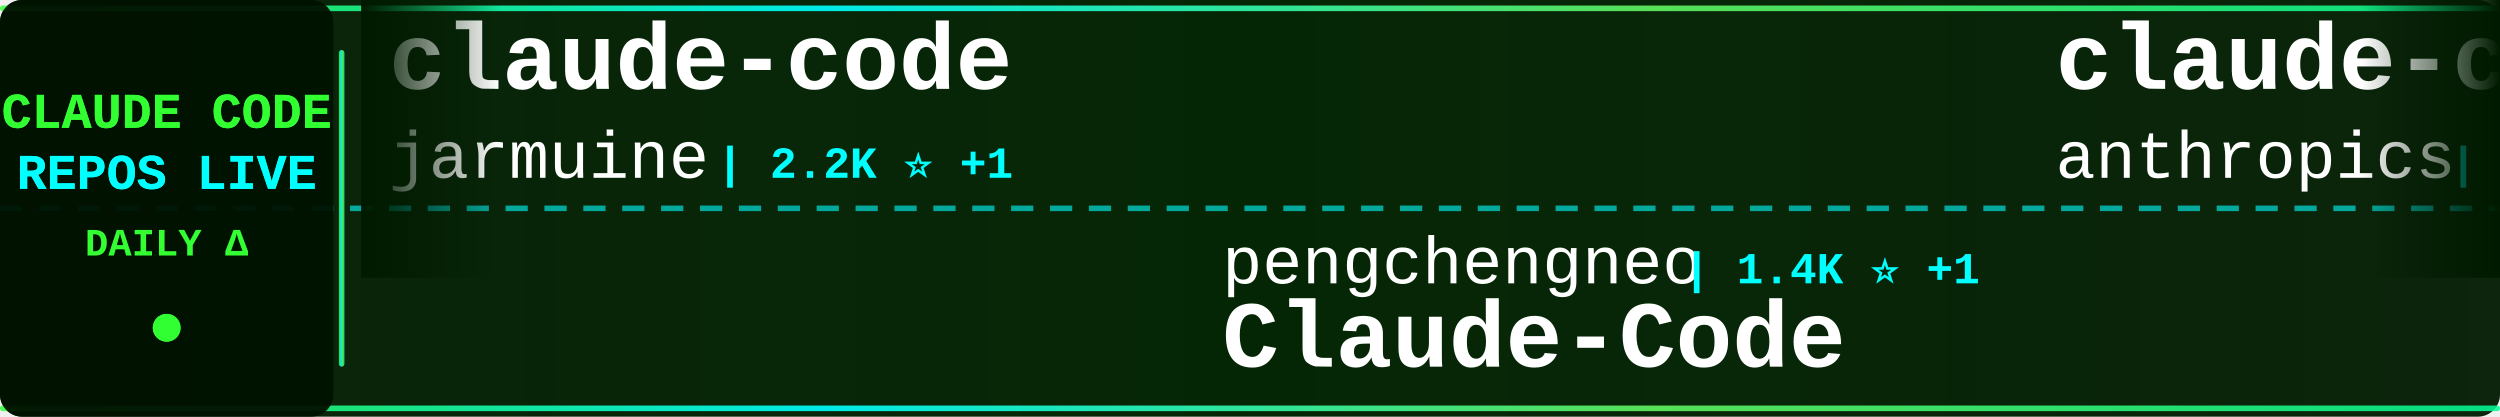
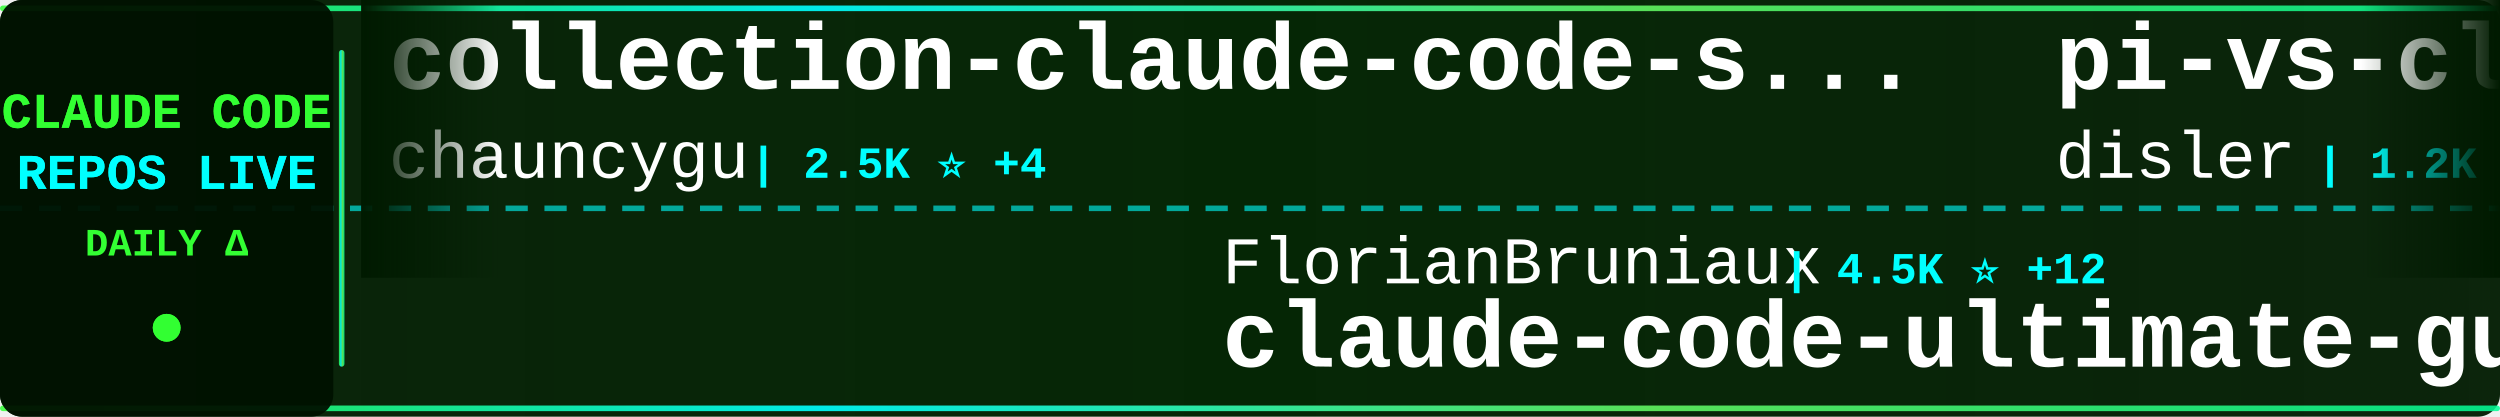
<svg xmlns="http://www.w3.org/2000/svg" width="900" height="150">
  <defs>
    <linearGradient id="tickerBg" x1="0%" y1="0%" x2="100%" y2="0%">
      <stop offset="0%" style="stop-color:#001a00;stop-opacity:0.95" />
      <stop offset="50%" style="stop-color:#002200;stop-opacity:0.98" />
      <stop offset="100%" style="stop-color:#001a00;stop-opacity:0.95" />
    </linearGradient>
    <linearGradient id="borderGrad" x1="0%" y1="0%" x2="100%" y2="0%">
      <stop offset="0%" style="stop-color:#33ff33;stop-opacity:0.85">
        <animate attributeName="stop-opacity" values="0.85;1;0.85" dur="2s" repeatCount="indefinite" />
      </stop>
      <stop offset="33%" style="stop-color:#00ffff;stop-opacity:0.9">
        <animate attributeName="stop-opacity" values="0.9;1;0.9" dur="2.2s" repeatCount="indefinite" />
      </stop>
      <stop offset="66%" style="stop-color:#66ff66;stop-opacity:0.85">
        <animate attributeName="stop-opacity" values="0.85;1;0.85" dur="1.8s" repeatCount="indefinite" />
      </stop>
      <stop offset="100%" style="stop-color:#00ff99;stop-opacity:0.85">
        <animate attributeName="stop-opacity" values="0.85;1;0.85" dur="2s" repeatCount="indefinite" />
      </stop>
    </linearGradient>
    <filter id="textGlow">
      <feGaussianBlur stdDeviation="0.1" result="coloredBlur" />
      <feMerge>
        <feMergeNode in="coloredBlur" />
        <feMergeNode in="SourceGraphic" />
      </feMerge>
    </filter>
    <filter id="metricGlow">
      <feGaussianBlur stdDeviation="0.2" result="coloredBlur" />
      <feMerge>
        <feMergeNode in="coloredBlur" />
        <feMergeNode in="SourceGraphic" />
      </feMerge>
    </filter>
    <linearGradient id="leftFade" x1="0%" y1="0%" x2="100%" y2="0%">
      <stop offset="0%" style="stop-color:#001a00;stop-opacity:1" />
      <stop offset="100%" style="stop-color:#001a00;stop-opacity:0" />
    </linearGradient>
    <linearGradient id="rightFade" x1="0%" y1="0%" x2="100%" y2="0%">
      <stop offset="0%" style="stop-color:#001a00;stop-opacity:0" />
      <stop offset="100%" style="stop-color:#001a00;stop-opacity:1" />
    </linearGradient>
  </defs>
  <rect width="900" height="150" fill="url(#tickerBg)" rx="8" />
  <rect x="0" y="2" width="900" height="2" fill="url(#borderGrad)" rx="1" />
  <rect x="0" y="146" width="900" height="2" fill="url(#borderGrad)" rx="1" />
  <line x1="0" y1="75" x2="900" y2="75" stroke="#00ffff" stroke-width="2" stroke-dasharray="8 6" opacity="0.6" />
  <rect x="0" y="0" width="120" height="150" fill="#001100" opacity="0.95" rx="8" />
  <text x="60" y="46" font-family="'Courier New', monospace" font-size="18" font-weight="bold" fill="#33ff33" text-anchor="middle" filter="url(#textGlow)">
    CLAUDE CODE
  </text>
  <text x="60" y="68" font-family="'Courier New', monospace" font-size="18" font-weight="bold" fill="#00ffff" text-anchor="middle" filter="url(#textGlow)">
    REPOS LIVE
  </text>
  <text x="60" y="92" font-family="'Courier New', monospace" font-size="14" font-weight="bold" fill="#33ff33" text-anchor="middle">
    DAILY Δ
  </text>
  <circle cx="60" cy="118" r="5" fill="#33ff33" filter="url(#metricGlow)">
    <animate attributeName="r" values="4;6;4" dur="1.5s" repeatCount="indefinite" />
    <animate attributeName="opacity" values="0.6;1;0.6" dur="1.5s" repeatCount="indefinite" />
  </circle>
  <rect x="122" y="18" width="2" height="114" fill="url(#borderGrad)" rx="1" />
  <clipPath id="tickerClip">
    <rect x="130" y="0" width="770" height="150" />
  </clipPath>
  <g clip-path="url(#tickerClip)">
    <g id="tickerItems">
      <animateTransform attributeName="transform" attributeType="XML" type="translate" from="0 0" to="-3000 0" dur="54s" repeatCount="indefinite" />
      <g transform="translate(0, 0)">
-         <text x="140" y="32" font-family="'Courier New', monospace" font-size="34" font-weight="bold" fill="#ffffff">claude-code</text>
-         <text x="140" y="64" font-family="'Courier New', monospace" font-size="24" font-weight="normal" fill="#ffffff" opacity="1.0">jarmuine</text>
-         <text x="258" y="64" font-family="'Courier New', monospace" font-size="16" font-weight="bold" fill="#00ffff"> | 2.2K ⭐ +1</text>
+         <text x="140" y="32" font-family="'Courier New', monospace" font-size="34" font-weight="bold" fill="#ffffff">collection-claude-code-s...</text>
+         <text x="140" y="64" font-family="'Courier New', monospace" font-size="24" font-weight="normal" fill="#ffffff" opacity="1.0">chauncygu</text>
+         <text x="270" y="64" font-family="'Courier New', monospace" font-size="16" font-weight="bold" fill="#00ffff"> | 2.5K ⭐ +4</text>
      </g>
      <g transform="translate(300, 0)">
-         <text x="140" y="102" font-family="'Courier New', monospace" font-size="24" font-weight="normal" fill="#ffffff" opacity="1.0">pengchengneo</text>
-         <text x="306" y="102" font-family="'Courier New', monospace" font-size="16" font-weight="bold" fill="#00ffff"> | 1.4K ⭐ +1</text>
-         <text x="140" y="132" font-family="'Courier New', monospace" font-size="34" font-weight="bold" fill="#ffffff">Claude-Code</text>
+         <text x="140" y="102" font-family="'Courier New', monospace" font-size="24" font-weight="normal" fill="#ffffff" opacity="1.0">FlorianBruniaux</text>
+         <text x="342" y="102" font-family="'Courier New', monospace" font-size="16" font-weight="bold" fill="#00ffff"> | 4.5K ⭐ +12</text>
+         <text x="140" y="132" font-family="'Courier New', monospace" font-size="34" font-weight="bold" fill="#ffffff">claude-code-ultimate-gui...</text>
      </g>
      <g transform="translate(600, 0)">
-         <text x="140" y="32" font-family="'Courier New', monospace" font-size="34" font-weight="bold" fill="#ffffff">claude-code-base-action</text>
-         <text x="140" y="64" font-family="'Courier New', monospace" font-size="24" font-weight="normal" fill="#ffffff" opacity="1.0">anthropics</text>
-         <text x="282" y="64" font-family="'Courier New', monospace" font-size="16" font-weight="bold" fill="#00ffff"> | 846 ⭐ +1</text>
+         <text x="140" y="32" font-family="'Courier New', monospace" font-size="34" font-weight="bold" fill="#ffffff">pi-vs-claude-code</text>
+         <text x="140" y="64" font-family="'Courier New', monospace" font-size="24" font-weight="normal" fill="#ffffff" opacity="1.0">disler</text>
+         <text x="234" y="64" font-family="'Courier New', monospace" font-size="16" font-weight="bold" fill="#00ffff"> | 1.2K ⭐ +11</text>
      </g>
      <g transform="translate(900, 0)">
-         <text x="140" y="102" font-family="'Courier New', monospace" font-size="24" font-weight="normal" fill="#ffffff" opacity="1.0">Maciek-roboblog</text>
-         <text x="342" y="102" font-family="'Courier New', monospace" font-size="16" font-weight="bold" fill="#00ffff"> | 8.1K ⭐ +11</text>
-         <text x="140" y="132" font-family="'Courier New', monospace" font-size="34" font-weight="bold" fill="#ffffff">Claude-Code-Usage-Monito...</text>
+         <text x="140" y="102" font-family="'Courier New', monospace" font-size="24" font-weight="normal" fill="#ffffff" opacity="1.0">fuergaosi233</text>
+         <text x="306" y="102" font-family="'Courier New', monospace" font-size="16" font-weight="bold" fill="#00ffff"> | 2.6K ⭐ +2</text>
+         <text x="140" y="132" font-family="'Courier New', monospace" font-size="34" font-weight="bold" fill="#ffffff">claude-code-proxy</text>
      </g>
      <g transform="translate(1200, 0)">
-         <text x="140" y="32" font-family="'Courier New', monospace" font-size="34" font-weight="bold" fill="#ffffff">claude-code-source</text>
-         <text x="140" y="64" font-family="'Courier New', monospace" font-size="24" font-weight="normal" fill="#ffffff" opacity="1.0">JrCx7scC</text>
-         <text x="258" y="64" font-family="'Courier New', monospace" font-size="16" font-weight="bold" fill="#00ffff"> | 368 ⭐</text>
+         <text x="140" y="32" font-family="'Courier New', monospace" font-size="34" font-weight="bold" fill="#ffffff">oh-my-claudecode</text>
+         <text x="140" y="64" font-family="'Courier New', monospace" font-size="24" font-weight="normal" fill="#ffffff" opacity="1.0">Yeachan-Heo</text>
+         <text x="294" y="64" font-family="'Courier New', monospace" font-size="16" font-weight="bold" fill="#00ffff"> | 34.7K ⭐ +87</text>
      </g>
      <g transform="translate(1500, 0)">
-         <text x="140" y="102" font-family="'Courier New', monospace" font-size="24" font-weight="normal" fill="#ffffff" opacity="1.0">Cranot</text>
-         <text x="234" y="102" font-family="'Courier New', monospace" font-size="16" font-weight="bold" fill="#00ffff"> | 2.8K ⭐ +2</text>
-         <text x="140" y="132" font-family="'Courier New', monospace" font-size="34" font-weight="bold" fill="#ffffff">claude-code-guide</text>
+         <text x="140" y="102" font-family="'Courier New', monospace" font-size="24" font-weight="normal" fill="#ffffff" opacity="1.0">frankbria</text>
+         <text x="270" y="102" font-family="'Courier New', monospace" font-size="16" font-weight="bold" fill="#00ffff"> | 9.2K ⭐ +3</text>
+         <text x="140" y="132" font-family="'Courier New', monospace" font-size="34" font-weight="bold" fill="#ffffff">ralph-claude-code</text>
      </g>
      <g transform="translate(1800, 0)">
-         <text x="140" y="32" font-family="'Courier New', monospace" font-size="34" font-weight="bold" fill="#ffffff">sc-claude-code-files</text>
-         <text x="140" y="64" font-family="'Courier New', monospace" font-size="24" font-weight="normal" fill="#ffffff" opacity="1.0">https-deeplearning-ai</text>
-         <text x="414" y="64" font-family="'Courier New', monospace" font-size="16" font-weight="bold" fill="#00ffff"> | 516 ⭐</text>
+         <text x="140" y="32" font-family="'Courier New', monospace" font-size="34" font-weight="bold" fill="#ffffff">claude-code</text>
+         <text x="140" y="64" font-family="'Courier New', monospace" font-size="24" font-weight="normal" fill="#ffffff" opacity="1.0">T-Lab-CUHKSZ</text>
+         <text x="306" y="64" font-family="'Courier New', monospace" font-size="16" font-weight="bold" fill="#00ffff"> | 313 ⭐</text>
      </g>
      <g transform="translate(2100, 0)">
+         <text x="140" y="102" font-family="'Courier New', monospace" font-size="24" font-weight="normal" fill="#ffffff" opacity="1.0">Onewon</text>
+         <text x="234" y="102" font-family="'Courier New', monospace" font-size="16" font-weight="bold" fill="#00ffff"> | 180 ⭐</text>
+         <text x="140" y="132" font-family="'Courier New', monospace" font-size="34" font-weight="bold" fill="#ffffff">claude-code</text>
+       </g>
+       <g transform="translate(2400, 0)">
+         <text x="140" y="32" font-family="'Courier New', monospace" font-size="34" font-weight="bold" fill="#ffffff">claude-code</text>
+         <text x="140" y="64" font-family="'Courier New', monospace" font-size="24" font-weight="normal" fill="#ffffff" opacity="1.0">Tinkeringg-Lab</text>
+         <text x="330" y="64" font-family="'Courier New', monospace" font-size="16" font-weight="bold" fill="#00ffff"> | 205 ⭐</text>
+       </g>
+       <g transform="translate(2700, 0)">
+         <text x="140" y="102" font-family="'Courier New', monospace" font-size="24" font-weight="normal" fill="#ffffff" opacity="1.0">RishabhK103</text>
+         <text x="294" y="102" font-family="'Courier New', monospace" font-size="16" font-weight="bold" fill="#00ffff"> | 83 ⭐</text>
+         <text x="140" y="132" font-family="'Courier New', monospace" font-size="34" font-weight="bold" fill="#ffffff">claude-code</text>
+       </g>
+       <g transform="translate(3000, 0)">
+         <text x="140" y="32" font-family="'Courier New', monospace" font-size="34" font-weight="bold" fill="#ffffff">collection-claude-code-s...</text>
+         <text x="140" y="64" font-family="'Courier New', monospace" font-size="24" font-weight="normal" fill="#ffffff" opacity="1.0">chauncygu</text>
+         <text x="270" y="64" font-family="'Courier New', monospace" font-size="16" font-weight="bold" fill="#00ffff"> | 2.5K ⭐ +4</text>
+       </g>
+       <g transform="translate(3300, 0)">
        <text x="140" y="102" font-family="'Courier New', monospace" font-size="24" font-weight="normal" fill="#ffffff" opacity="1.0">FlorianBruniaux</text>
-         <text x="342" y="102" font-family="'Courier New', monospace" font-size="16" font-weight="bold" fill="#00ffff"> | 4.5K ⭐ +9</text>
+         <text x="342" y="102" font-family="'Courier New', monospace" font-size="16" font-weight="bold" fill="#00ffff"> | 4.5K ⭐ +12</text>
        <text x="140" y="132" font-family="'Courier New', monospace" font-size="34" font-weight="bold" fill="#ffffff">claude-code-ultimate-gui...</text>
      </g>
-       <g transform="translate(2400, 0)">
-         <text x="140" y="32" font-family="'Courier New', monospace" font-size="34" font-weight="bold" fill="#ffffff">claude-code-workflows</text>
-         <text x="140" y="64" font-family="'Courier New', monospace" font-size="24" font-weight="normal" fill="#ffffff" opacity="1.0">OneRedOak</text>
-         <text x="270" y="64" font-family="'Courier New', monospace" font-size="16" font-weight="bold" fill="#00ffff"> | 3.8K ⭐ +1</text>
-       </g>
-       <g transform="translate(2700, 0)">
-         <text x="140" y="102" font-family="'Courier New', monospace" font-size="24" font-weight="normal" fill="#ffffff" opacity="1.0">1rgs</text>
-         <text x="210" y="102" font-family="'Courier New', monospace" font-size="16" font-weight="bold" fill="#00ffff"> | 3.6K ⭐ +1</text>
-         <text x="140" y="132" font-family="'Courier New', monospace" font-size="34" font-weight="bold" fill="#ffffff">claude-code-proxy</text>
-       </g>
-       <g transform="translate(3000, 0)">
-         <text x="140" y="32" font-family="'Courier New', monospace" font-size="34" font-weight="bold" fill="#ffffff">claude-code</text>
-         <text x="140" y="64" font-family="'Courier New', monospace" font-size="24" font-weight="normal" fill="#ffffff" opacity="1.0">jarmuine</text>
-         <text x="258" y="64" font-family="'Courier New', monospace" font-size="16" font-weight="bold" fill="#00ffff"> | 2.2K ⭐ +1</text>
-       </g>
-       <g transform="translate(3300, 0)">
-         <text x="140" y="102" font-family="'Courier New', monospace" font-size="24" font-weight="normal" fill="#ffffff" opacity="1.0">pengchengneo</text>
-         <text x="306" y="102" font-family="'Courier New', monospace" font-size="16" font-weight="bold" fill="#00ffff"> | 1.4K ⭐ +1</text>
-         <text x="140" y="132" font-family="'Courier New', monospace" font-size="34" font-weight="bold" fill="#ffffff">Claude-Code</text>
-       </g>
      <g transform="translate(3600, 0)">
-         <text x="140" y="32" font-family="'Courier New', monospace" font-size="34" font-weight="bold" fill="#ffffff">claude-code-base-action</text>
-         <text x="140" y="64" font-family="'Courier New', monospace" font-size="24" font-weight="normal" fill="#ffffff" opacity="1.0">anthropics</text>
-         <text x="282" y="64" font-family="'Courier New', monospace" font-size="16" font-weight="bold" fill="#00ffff"> | 846 ⭐ +1</text>
+         <text x="140" y="32" font-family="'Courier New', monospace" font-size="34" font-weight="bold" fill="#ffffff">pi-vs-claude-code</text>
+         <text x="140" y="64" font-family="'Courier New', monospace" font-size="24" font-weight="normal" fill="#ffffff" opacity="1.0">disler</text>
+         <text x="234" y="64" font-family="'Courier New', monospace" font-size="16" font-weight="bold" fill="#00ffff"> | 1.2K ⭐ +11</text>
      </g>
      <g transform="translate(3900, 0)">
-         <text x="140" y="102" font-family="'Courier New', monospace" font-size="24" font-weight="normal" fill="#ffffff" opacity="1.0">Maciek-roboblog</text>
-         <text x="342" y="102" font-family="'Courier New', monospace" font-size="16" font-weight="bold" fill="#00ffff"> | 8.1K ⭐ +11</text>
-         <text x="140" y="132" font-family="'Courier New', monospace" font-size="34" font-weight="bold" fill="#ffffff">Claude-Code-Usage-Monito...</text>
+         <text x="140" y="102" font-family="'Courier New', monospace" font-size="24" font-weight="normal" fill="#ffffff" opacity="1.0">fuergaosi233</text>
+         <text x="306" y="102" font-family="'Courier New', monospace" font-size="16" font-weight="bold" fill="#00ffff"> | 2.6K ⭐ +2</text>
+         <text x="140" y="132" font-family="'Courier New', monospace" font-size="34" font-weight="bold" fill="#ffffff">claude-code-proxy</text>
      </g>
    </g>
  </g>
  <rect x="130" y="0" width="50" height="100" fill="url(#leftFade)" />
  <rect x="850" y="0" width="50" height="100" fill="url(#rightFade)" />
</svg>
